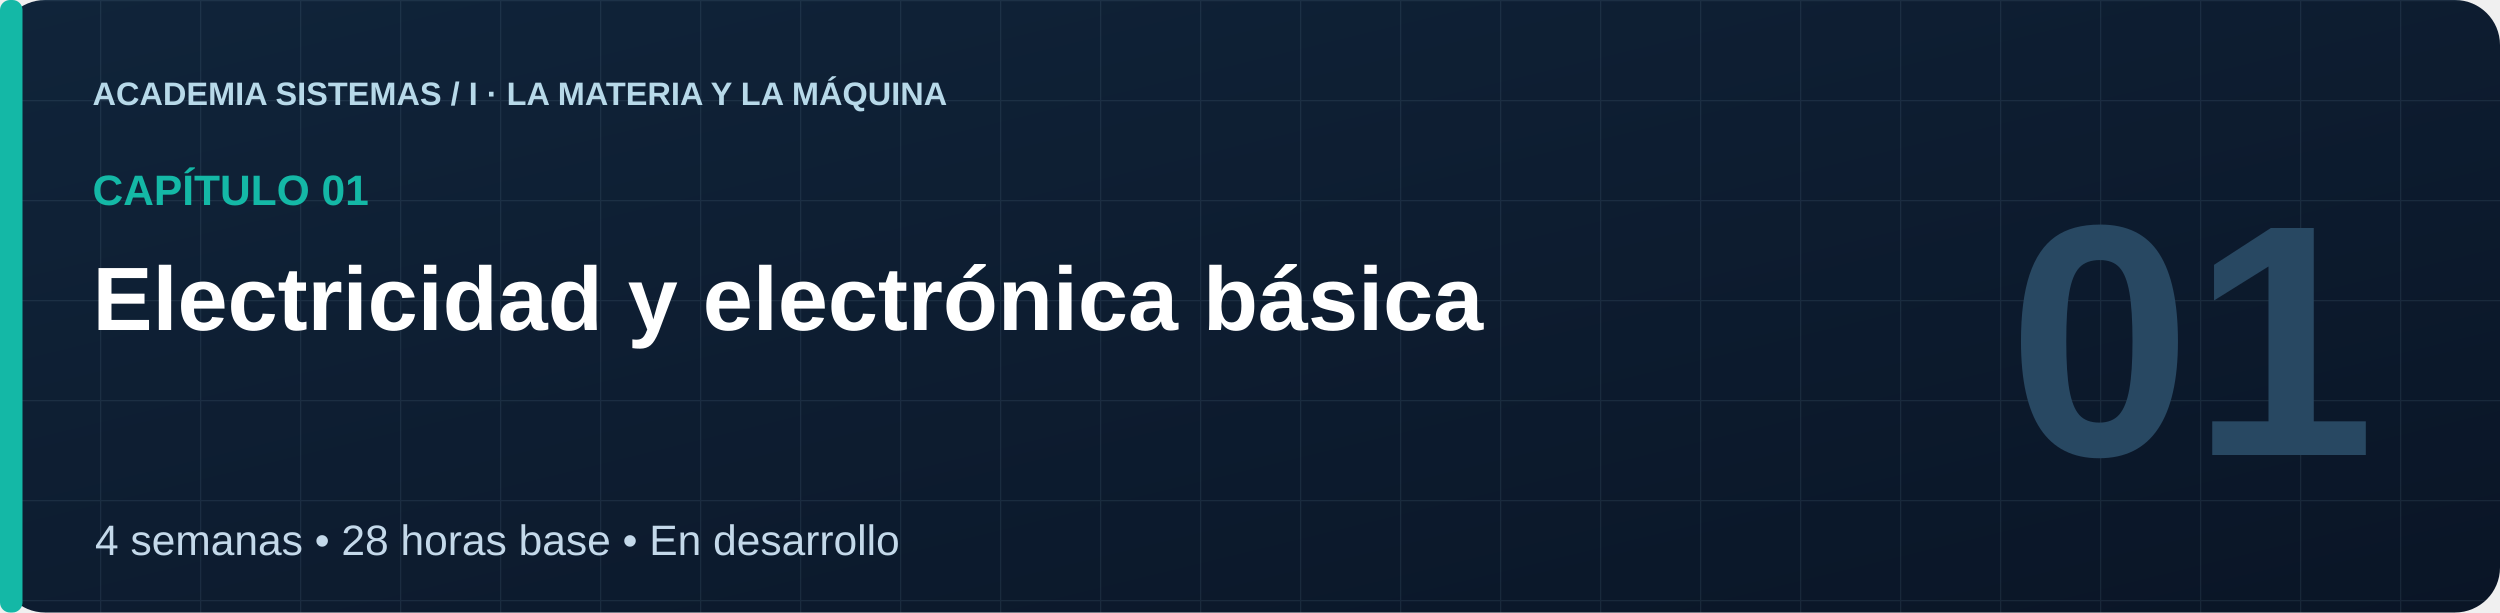
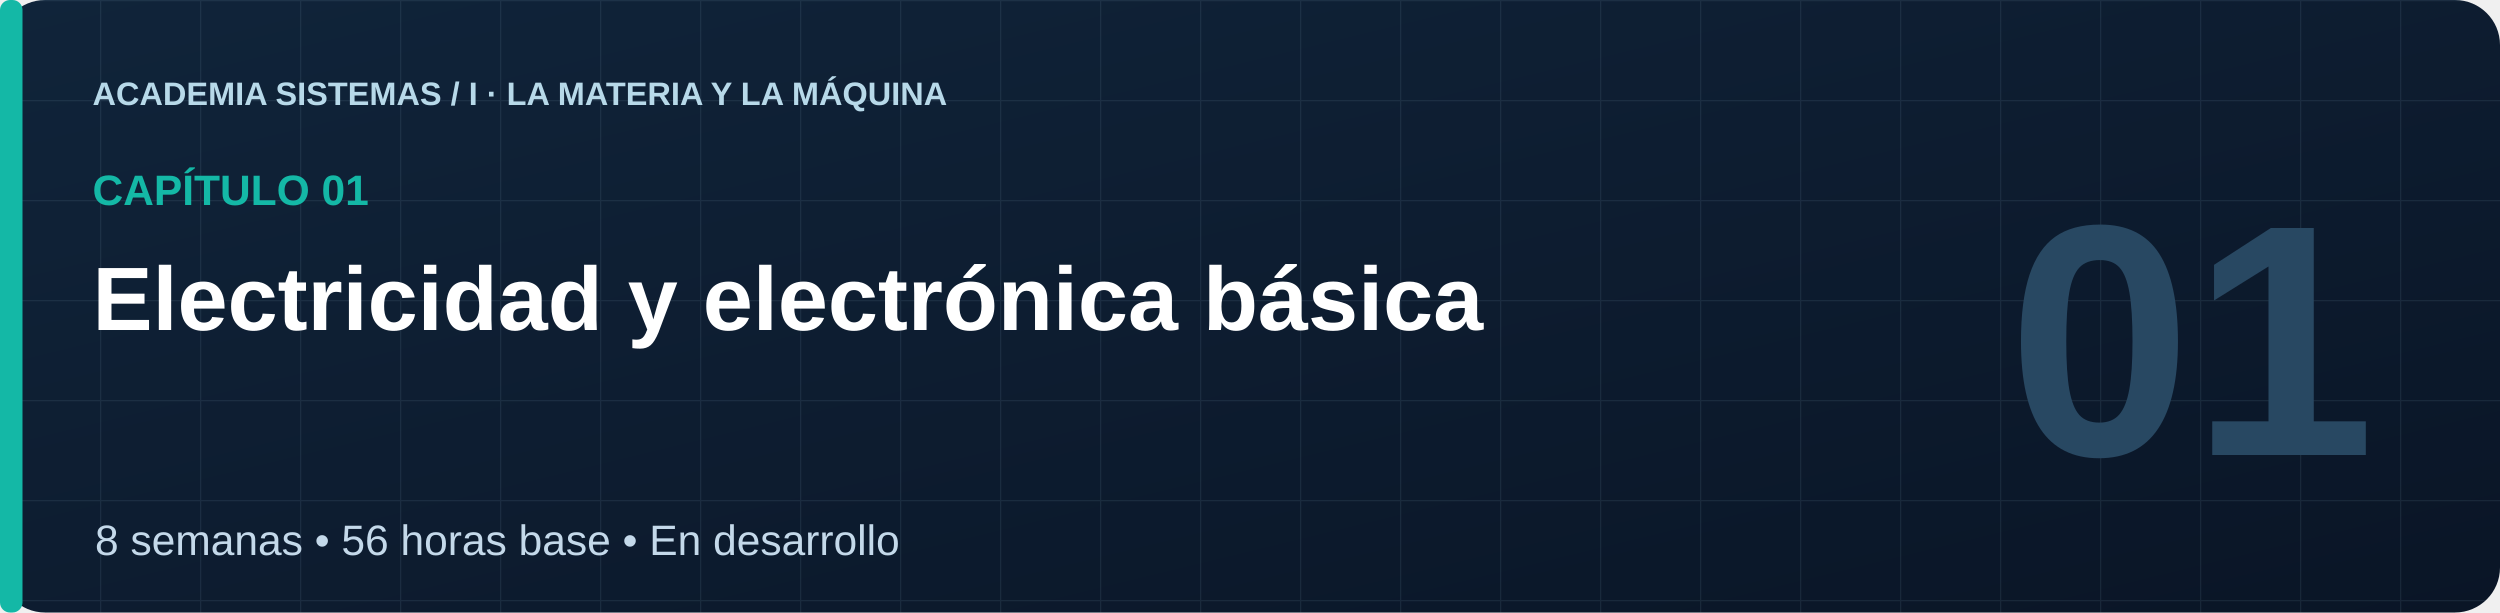
<svg xmlns="http://www.w3.org/2000/svg" viewBox="0 0 1000 245" role="img">
  <defs>
    <linearGradient id="bg" x1="0" x2="1" y1="0" y2="1">
      <stop stop-color="#10243A" />
      <stop offset="1" stop-color="#0A1526" />
    </linearGradient>
    <pattern id="grid" width="40" height="40" patternUnits="userSpaceOnUse">
      <path d="M40 0H0V40" fill="none" stroke="#A9D4EE" opacity=".09" />
    </pattern>
  </defs>
  <rect width="1000" height="245" rx="18" fill="url(#bg)" />
  <rect width="1000" height="245" rx="18" fill="url(#grid)" />
  <rect width="9" height="245" rx="4" fill="#14B8A6" />
  <text x="37" y="42" font-family="Arial,sans-serif" font-size="13" fill="#B7D9E9" font-weight="700" text-anchor="start">ACADEMIA SISTEMAS  /  I · LA MATERIA Y LA MÁQUINA</text>
  <text x="37" y="82" font-family="Arial,sans-serif" font-size="17" fill="#14B8A6" font-weight="700" text-anchor="start">CAPÍTULO 01</text>
  <text x="37" y="132" font-family="Arial,sans-serif" font-size="36" fill="#FFFFFF" font-weight="700" text-anchor="start">Electricidad y electrónica básica</text>
-   <text x="38" y="222" font-family="Arial,sans-serif" font-size="17" fill="#C4D9EA" font-weight="400" text-anchor="start">4 semanas  •  28 horas base  •  En desarrollo</text>
+   <text x="38" y="222" font-family="Arial,sans-serif" font-size="17" fill="#C4D9EA" font-weight="400" text-anchor="start">8 semanas  •  56 horas base  •  En desarrollo</text>
  <text x="950" y="182" font-family="Arial,sans-serif" font-size="132" fill="#284862" font-weight="700" text-anchor="end">01</text>
</svg>
